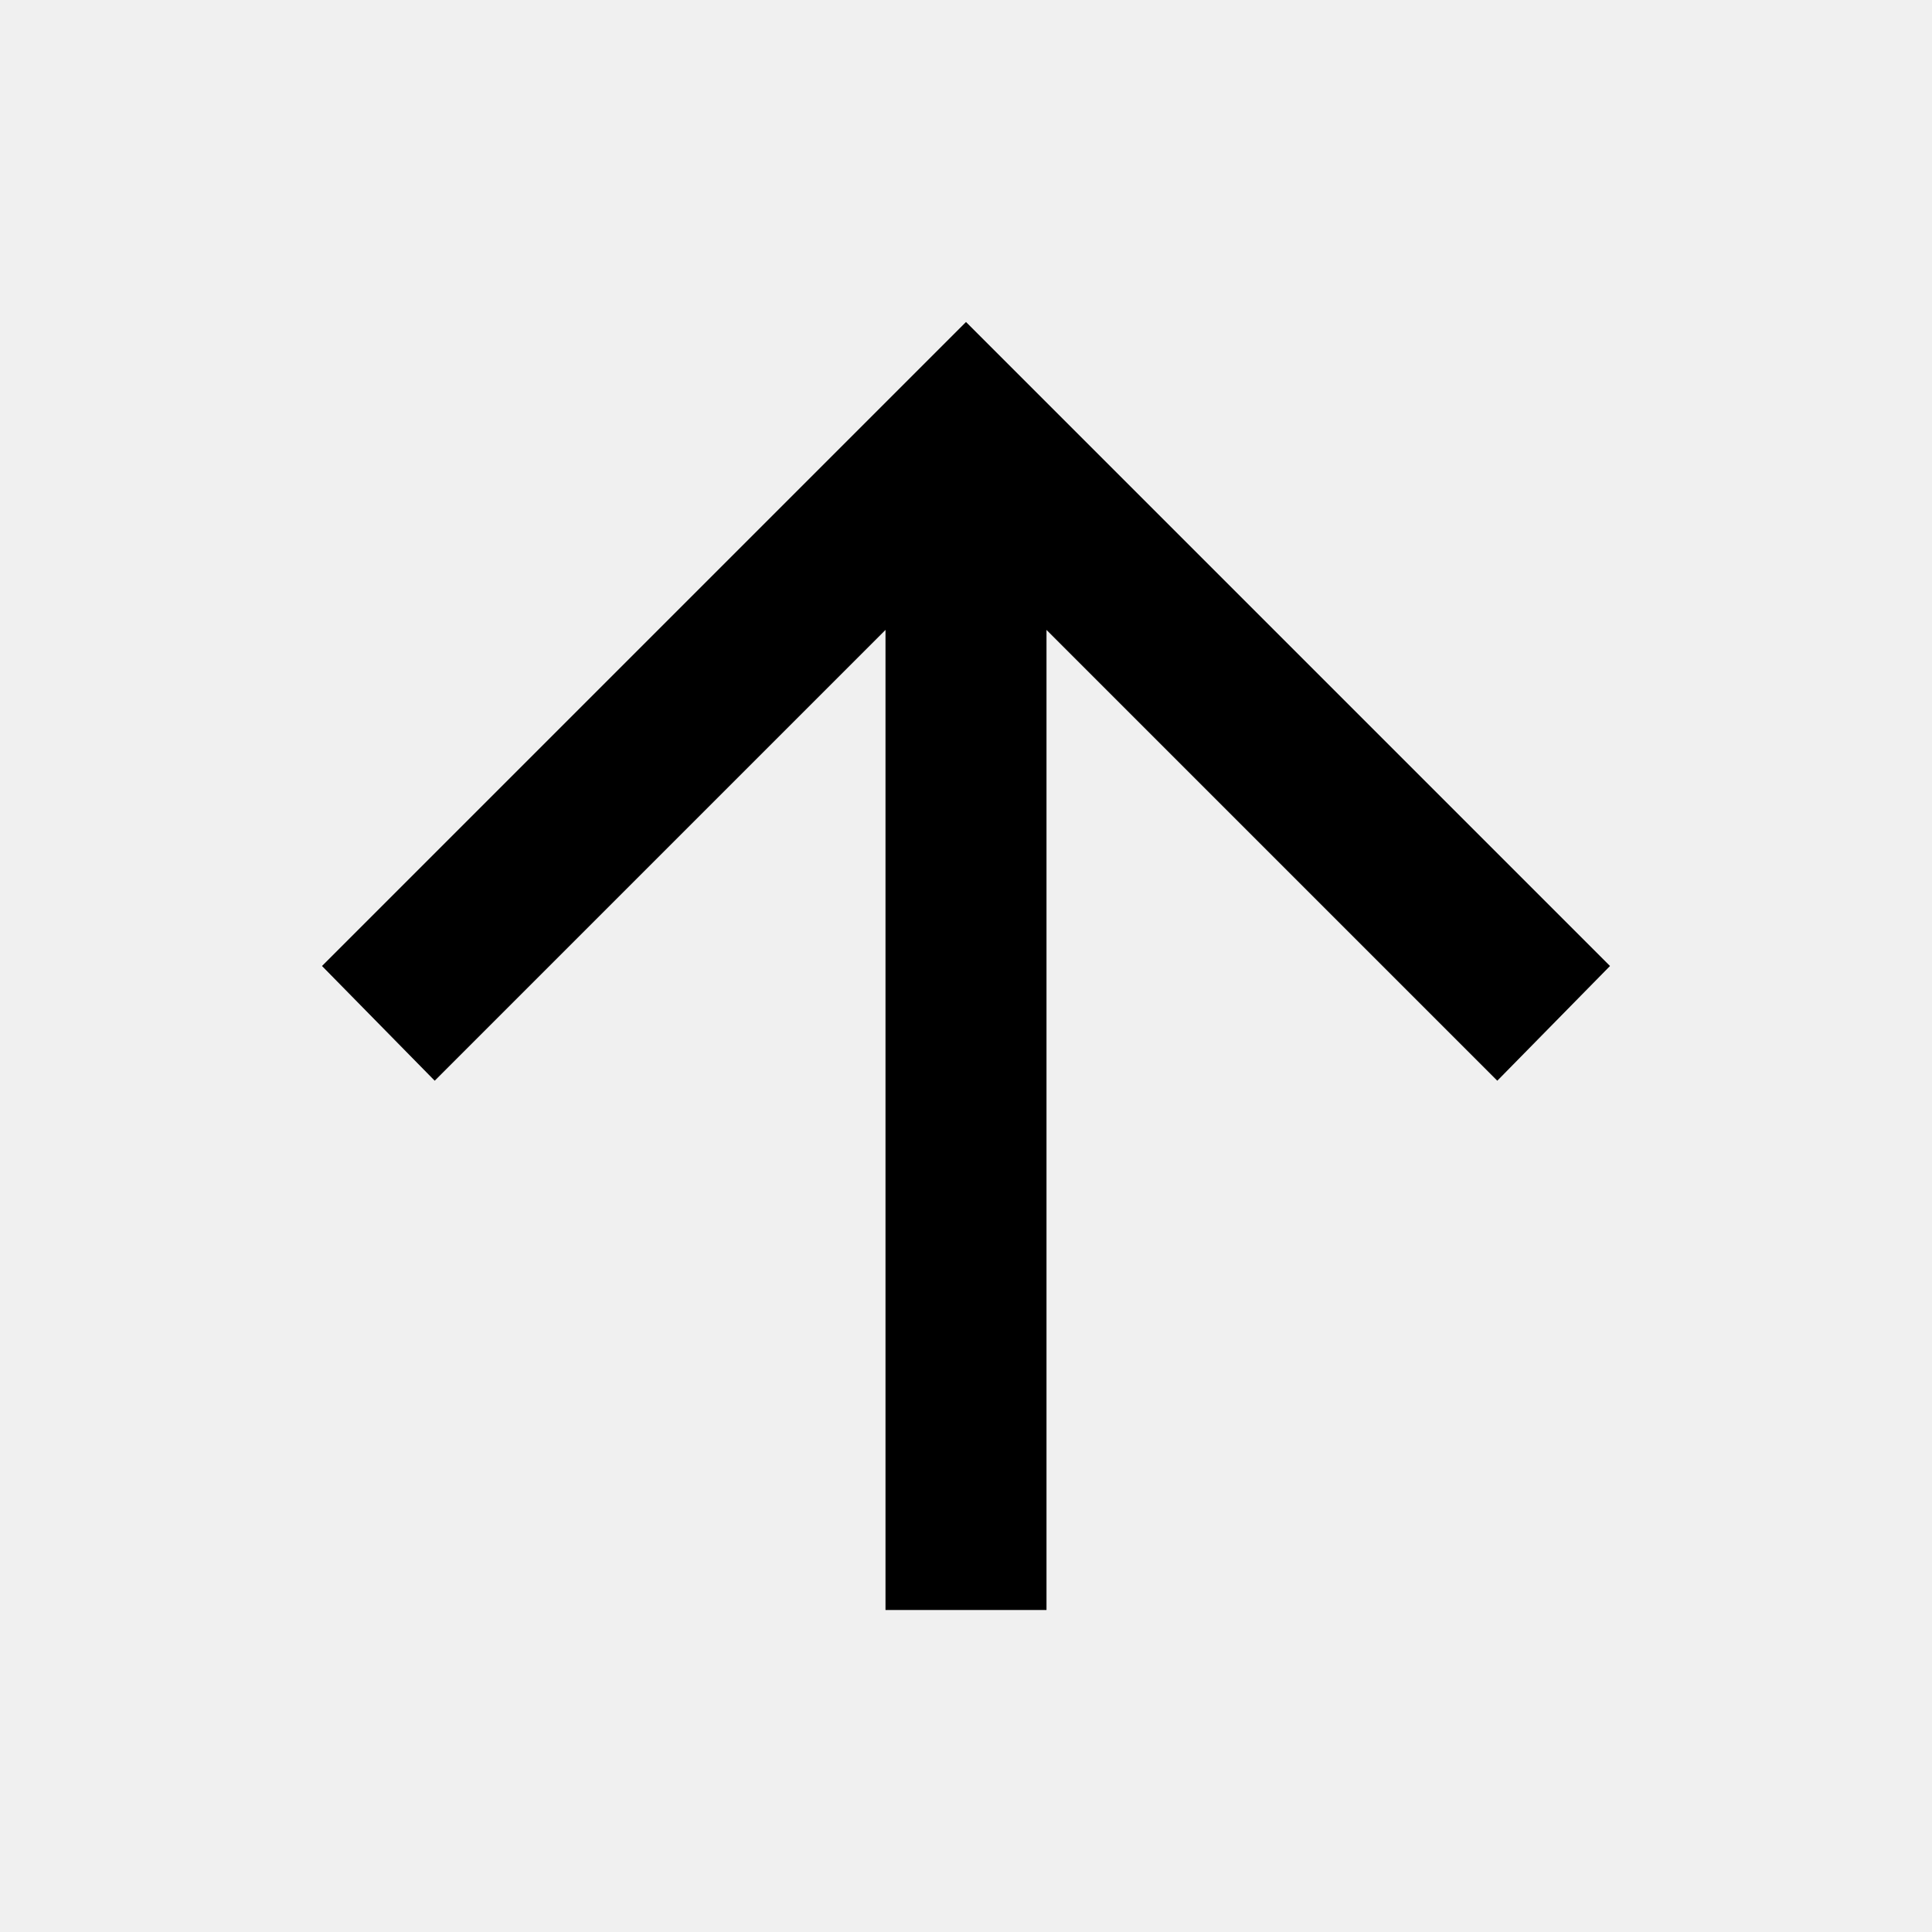
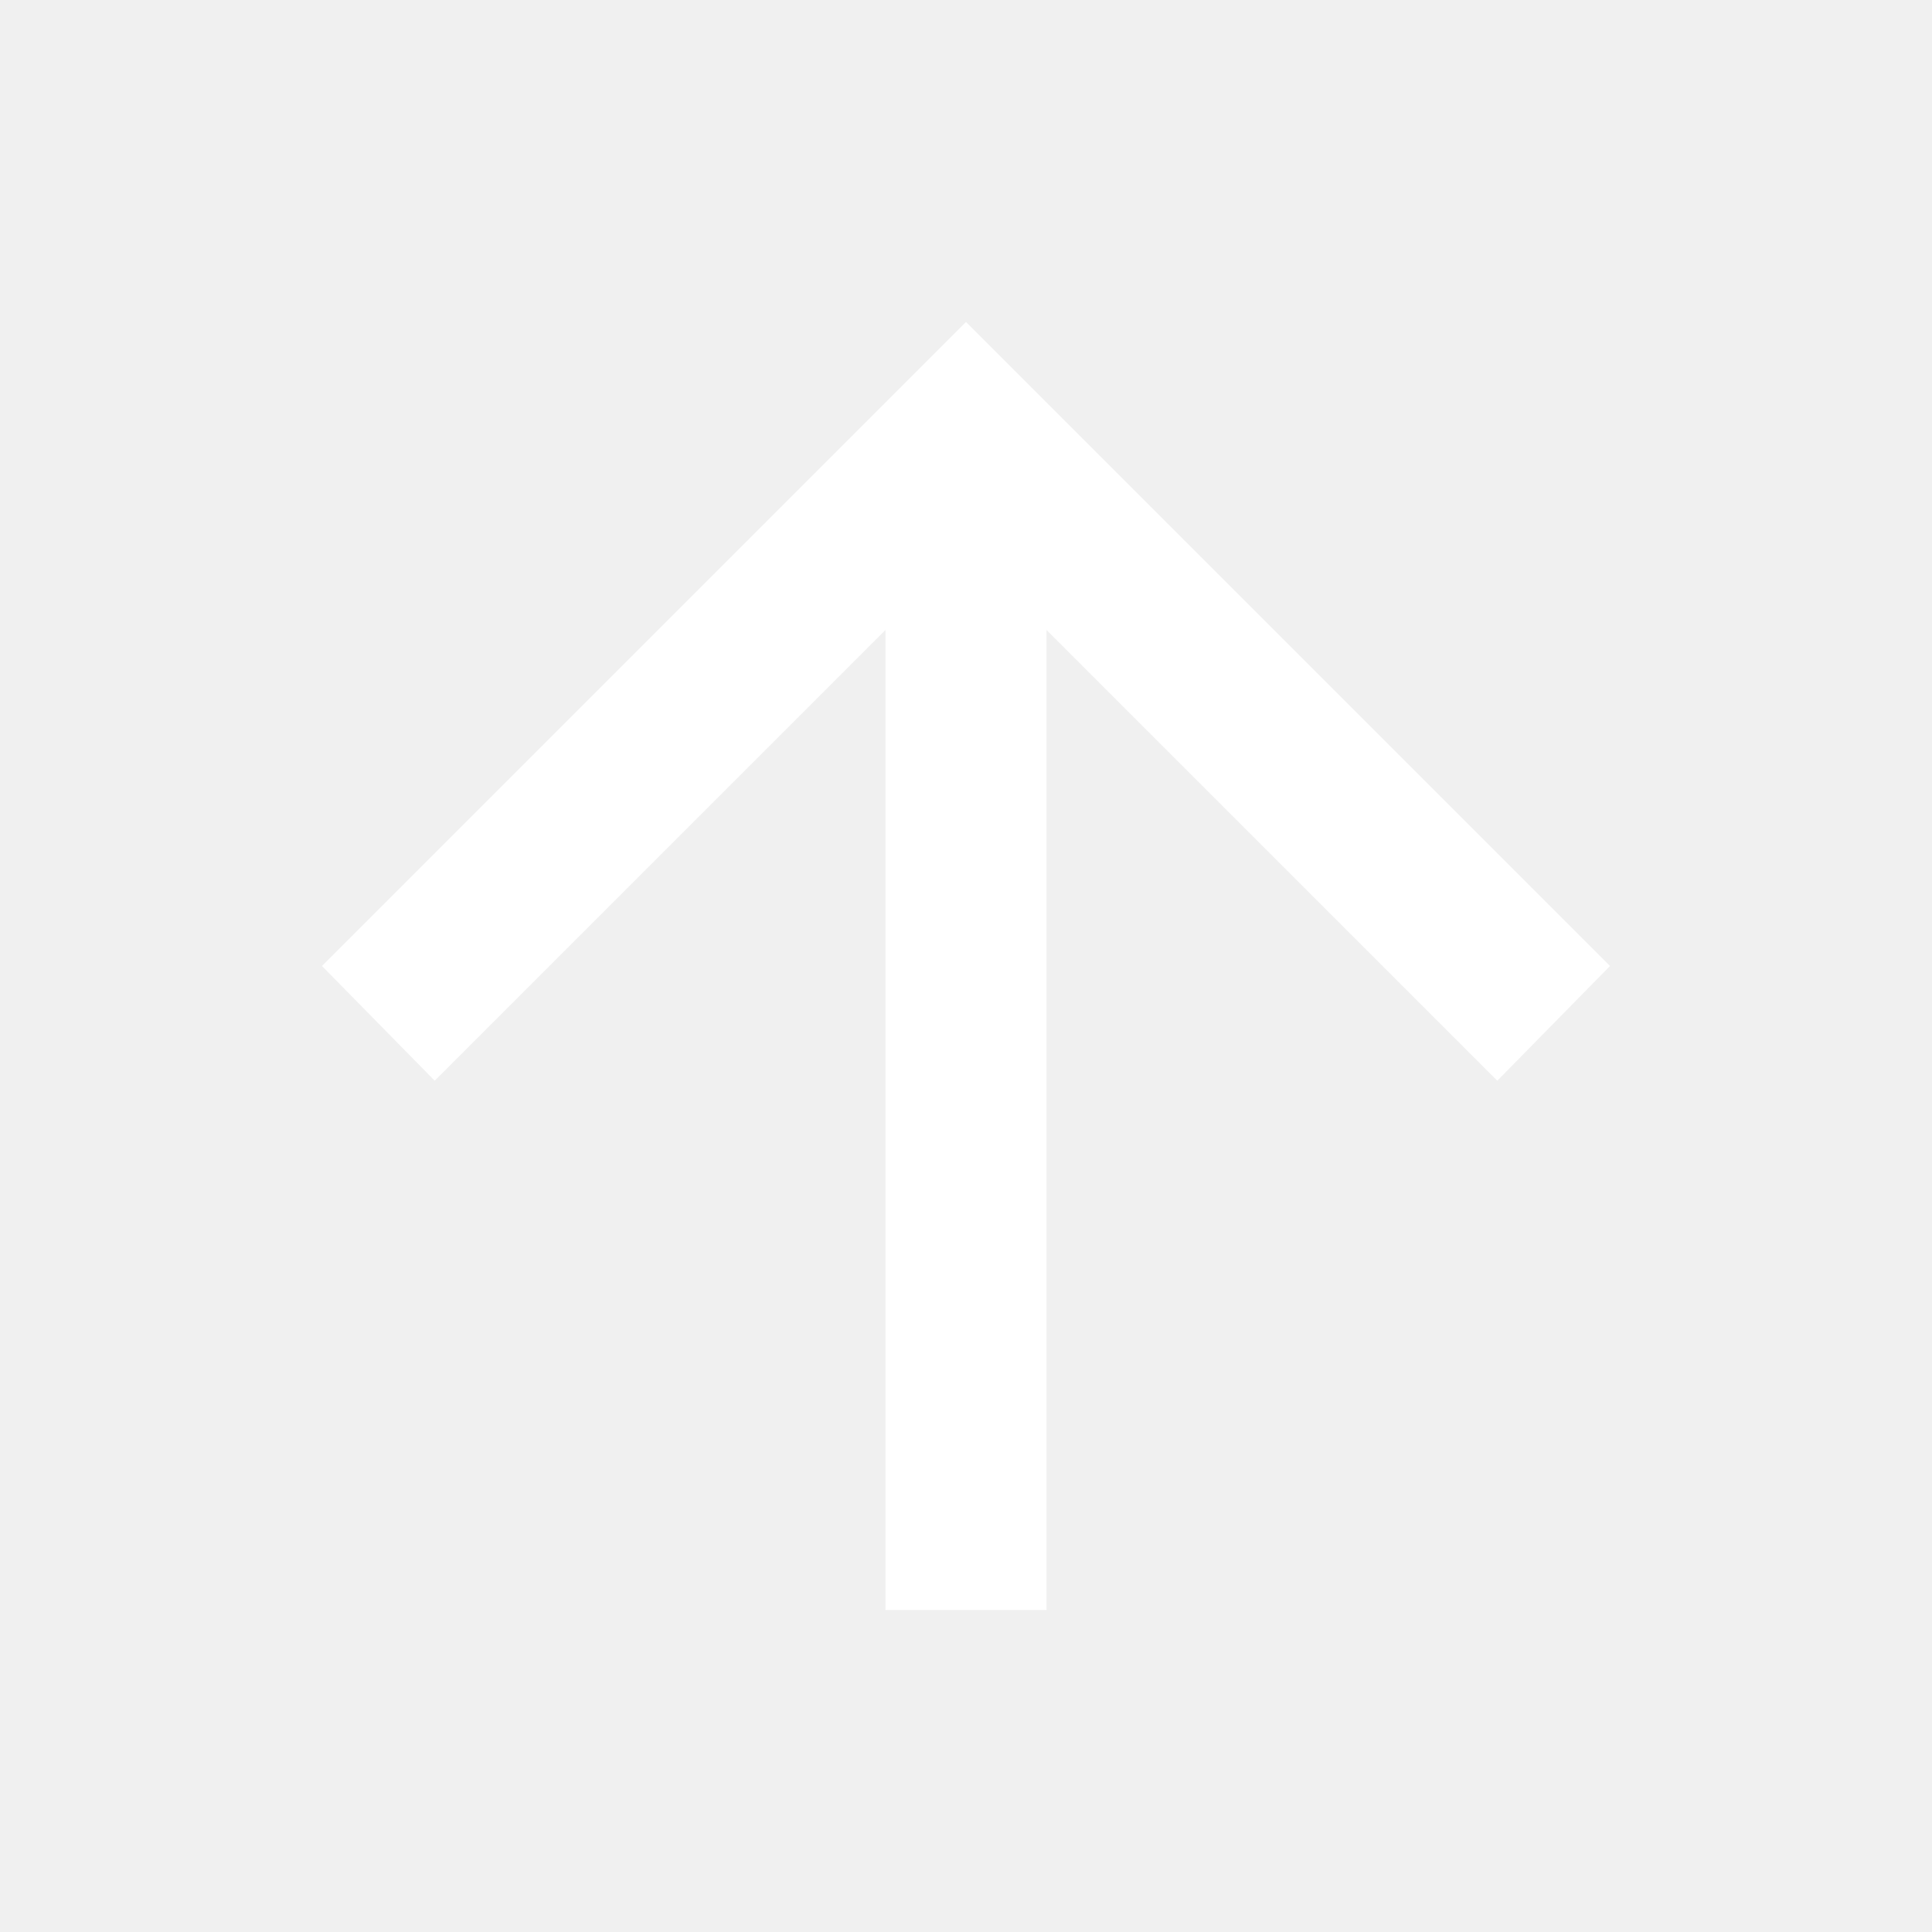
- <svg xmlns="http://www.w3.org/2000/svg" height="24" viewBox="0 -960 960 960" width="24">
-   <path d="M440-160v-487L216-423l-56-57 320-320 320 320-56 57-224-224v487h-80Z" style="fill: black" />
+ <svg xmlns="http://www.w3.org/2000/svg" height="75" viewBox="0 -960 960 960" width="75">
+   <path d="M440-160v-487L216-423l-56-57 320-320 320 320-56 57-224-224v487h-80Z" style="fill: white" />
</svg>
